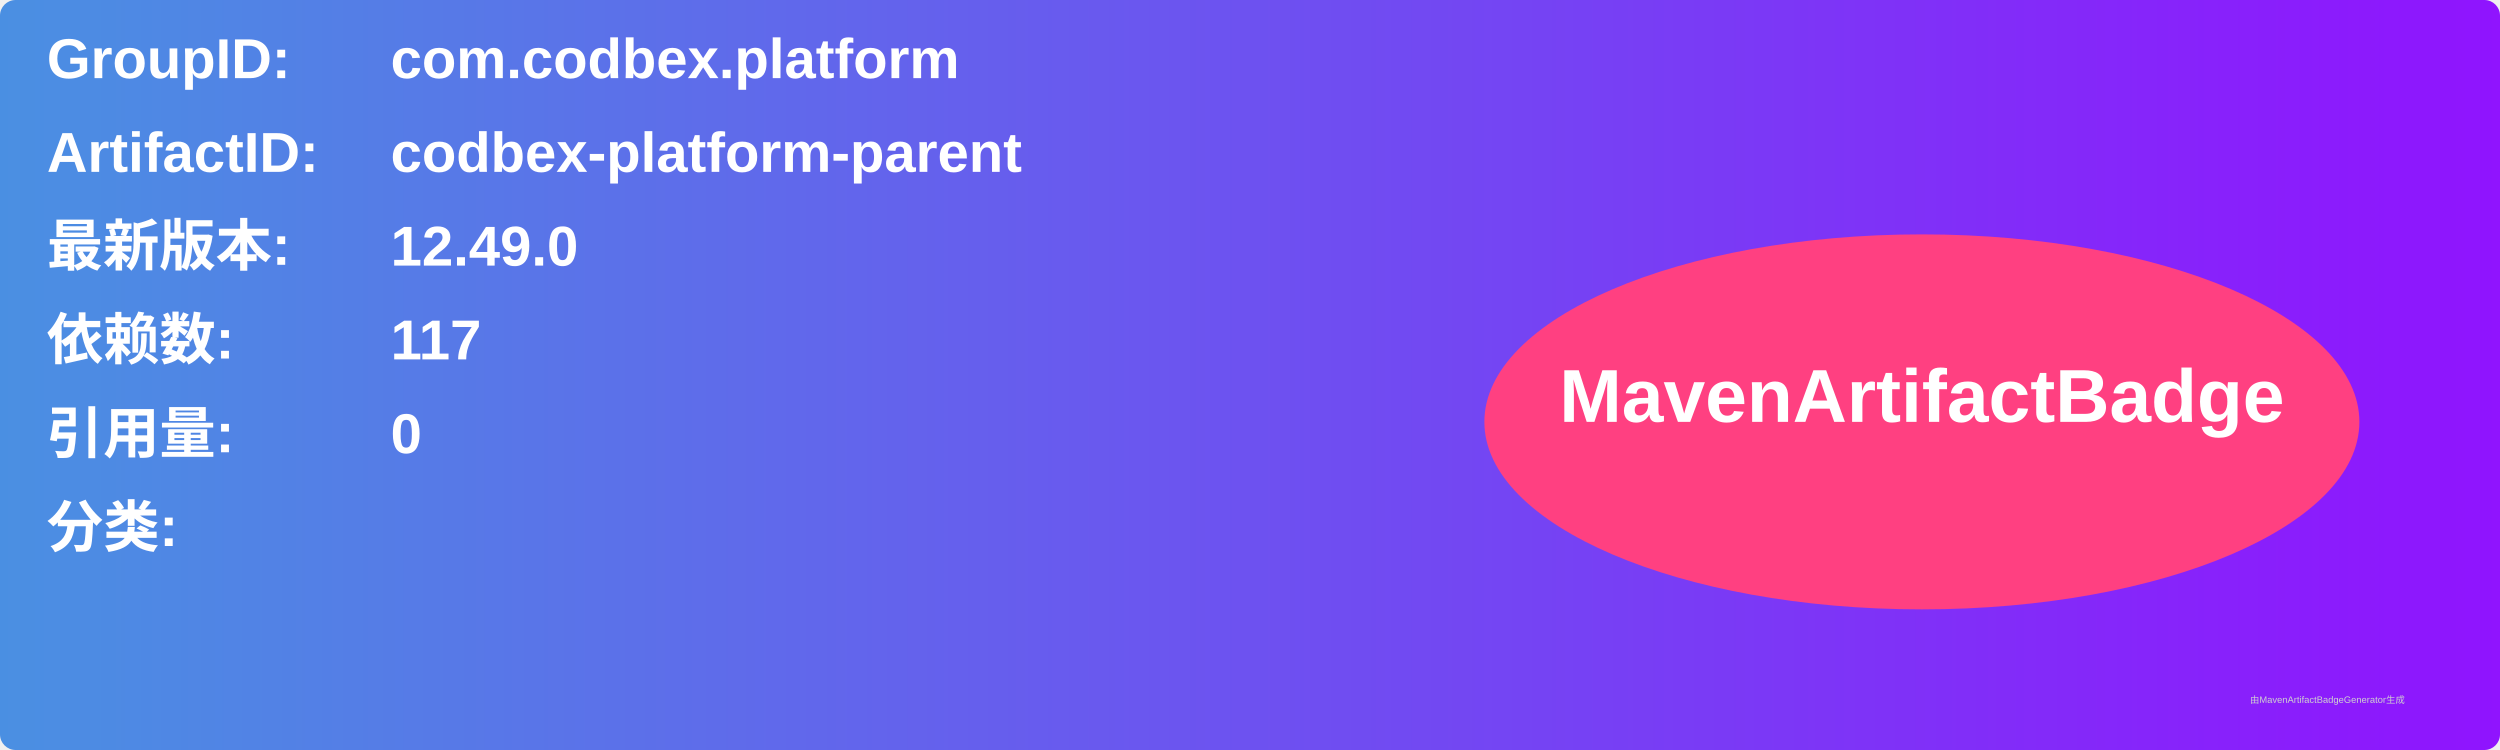
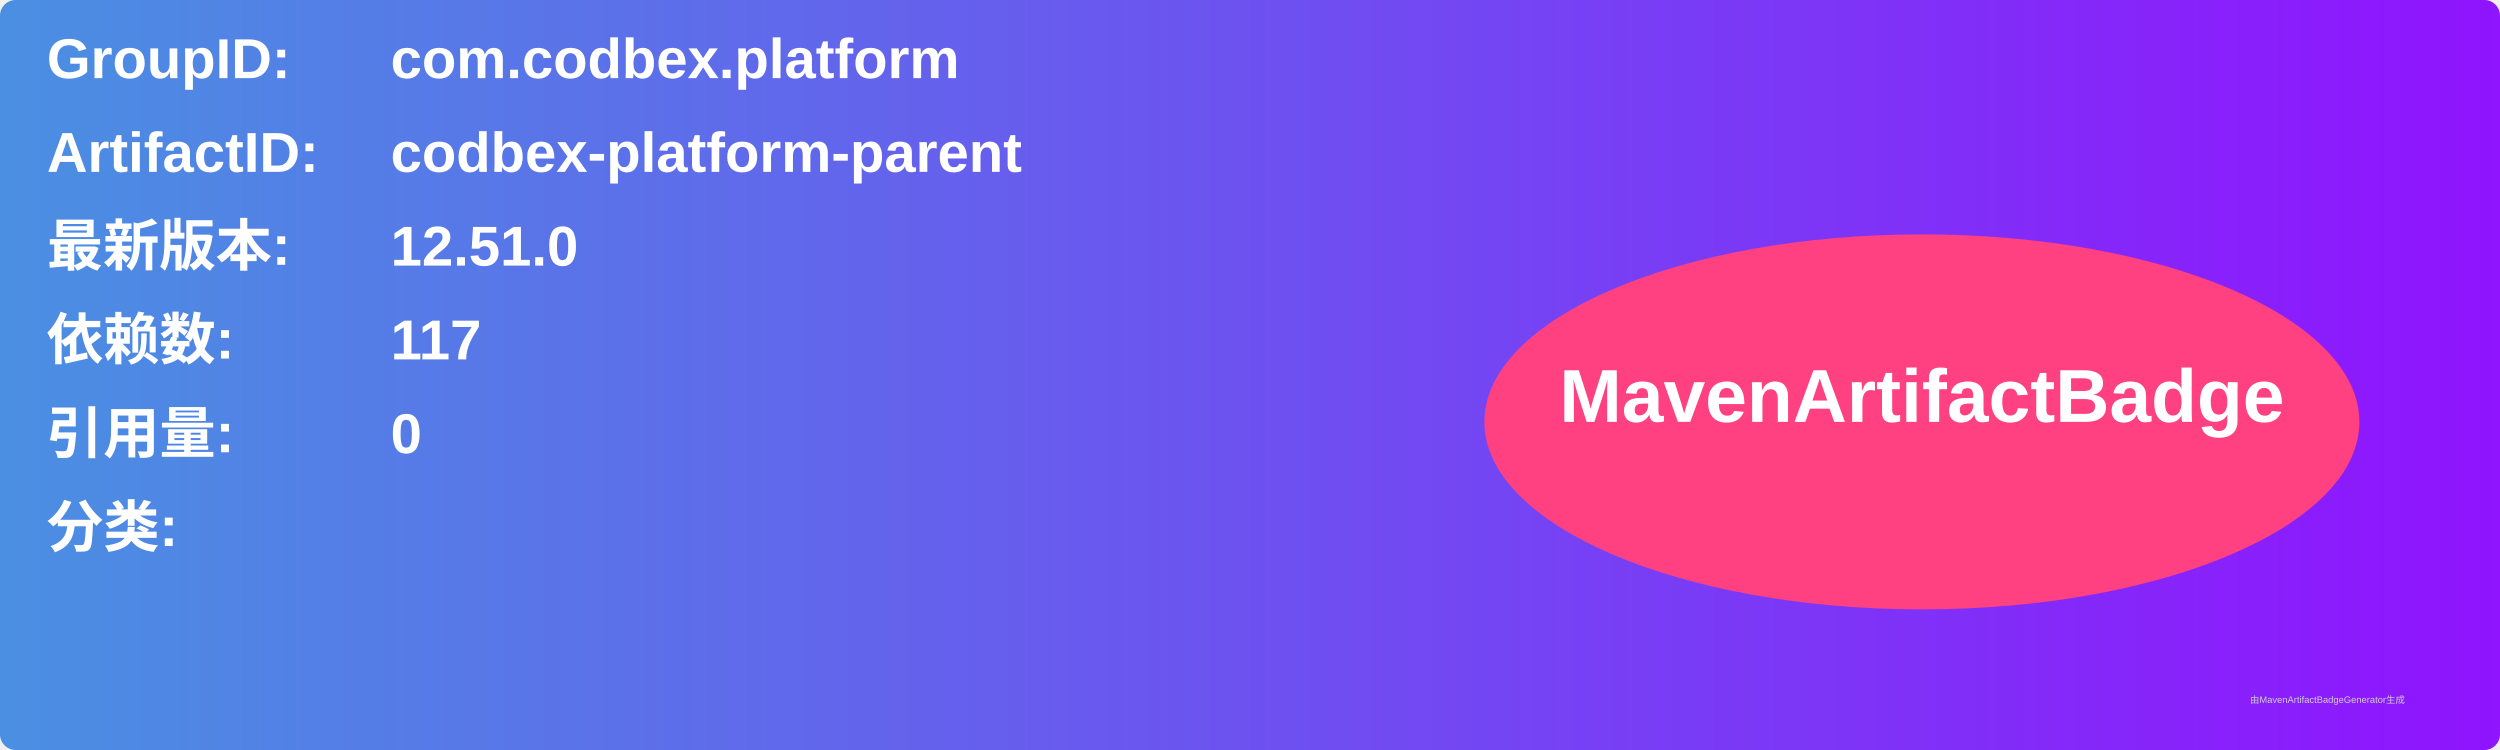
<svg xmlns="http://www.w3.org/2000/svg" width="800" height="240" viewBox="0 0 800 240">
  <linearGradient id="grad" x1="0%" y1="0%" x2="100%" y2="0%">
    <stop offset="0%" stop-color="#4a90e2" />
    <stop offset="100%" stop-color="#9013fe" />
  </linearGradient>
  <rect width="100%" height="100%" rx="5" ry="5" fill="url(#grad)" />
  <g transform="translate(15, 15)">
    <text x="0" y="10" font-family="Arial" font-size="18" fill="white" font-weight="bold" width="260">GroupID:</text>
    <text x="110" y="10" font-family="Arial" font-size="18" fill="white" font-weight="bold" width="460">com.codbex.platform</text>
    <text x="0" y="40" font-family="Arial" font-size="18" fill="white" font-weight="bold" width="260">ArtifactID:</text>
    <text x="110" y="40" font-family="Arial" font-size="18" fill="white" font-weight="bold" width="460">codbex-platform-parent</text>
    <text x="0" y="70" font-family="Arial" font-size="18" fill="white" font-weight="bold">最新版本:</text>
    <text x="110" y="70" font-family="Arial" font-size="18" fill="white" font-weight="bold">
-       <tspan font-weight="bold">12.49.0</tspan>
+       <tspan font-weight="bold">12.51.0</tspan>
    </text>
    <text x="0" y="100" font-family="Arial" font-size="18" fill="white" font-weight="bold">依赖数: </text>
    <text x="110" y="100" font-family="Arial" font-size="18" fill="white">
      <tspan font-weight="bold">117</tspan>
    </text>
    <text x="0" y="130" font-family="Arial" font-size="18" fill="white" font-weight="bold">引用量: </text>
    <text x="110" y="130" font-family="Arial" font-size="18" fill="white">
      <tspan font-weight="bold">0</tspan>
    </text>
    <text x="0" y="160" font-family="Arial" font-size="18" fill="white" font-weight="bold">分类:</text>
    <text x="10" y="190" font-family="Arial" font-size="10" fill="white">
      <tspan font-weight="bold" />
    </text>
    <ellipse cx="600" cy="120" rx="140" ry="60" fill="#ff4081" />
    <text x="600" y="120" text-anchor="middle" font-family="Arial" font-size="24" fill="white" font-weight="bold">MavenArtifactBadge</text>
  </g>
  <text x="720" y="225" font-family="Arial" font-size="3" fill="#d0d0d0">由MavenArtifactBadgeGenerator生成</text>
</svg>
